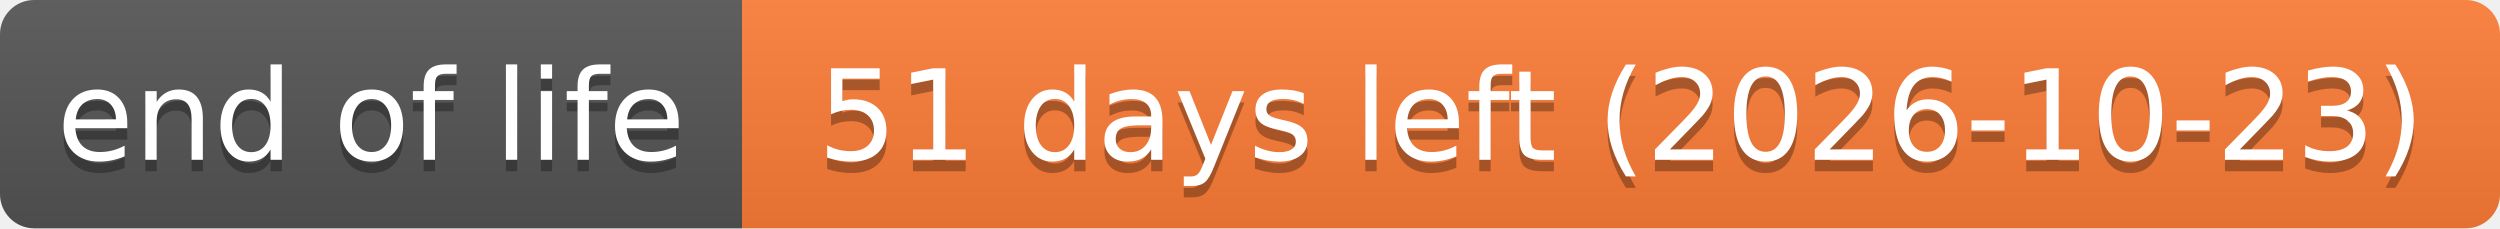
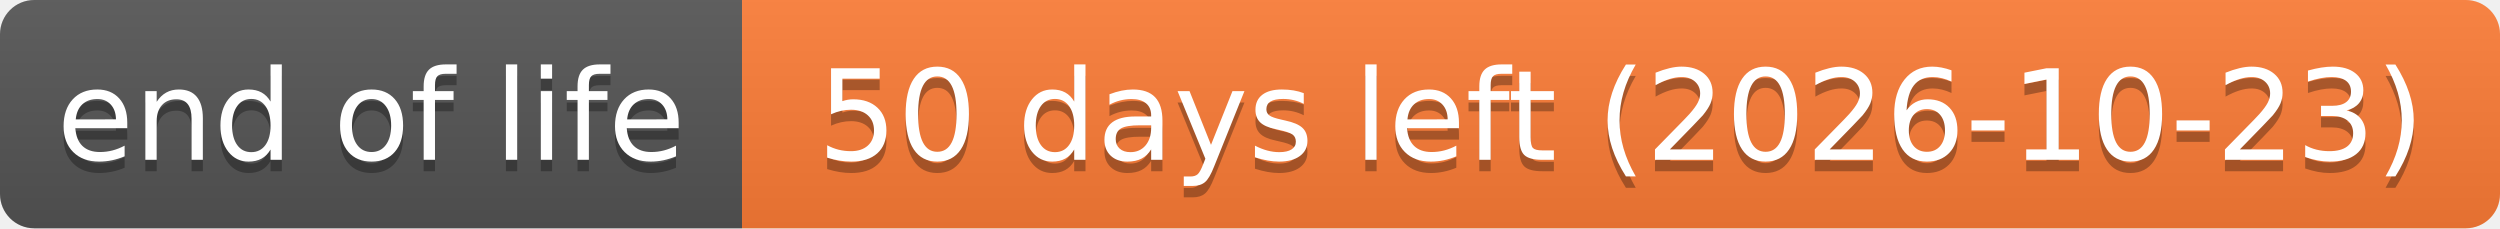
- <svg xmlns="http://www.w3.org/2000/svg" width="219" height="20" role="img" aria-label="end of life: 51 days left (2026-10-23)">
+ <svg xmlns="http://www.w3.org/2000/svg" width="219" height="20" role="img" aria-label="end of life: 50 days left (2026-10-23)">
  <linearGradient id="s" x2="0" y2="100%">
    <stop offset="0" stop-color="#bbb" stop-opacity=".1" />
    <stop offset="1" stop-opacity=".1" />
  </linearGradient>
  <clipPath id="r">
    <rect width="219" height="20" rx="3" fill="#fff" />
  </clipPath>
  <g clip-path="url(#r)">
    <rect width="65" height="20" fill="#555" />
    <rect x="65" width="154" height="20" fill="#fe7d37" />
    <rect width="219" height="20" fill="url(#s)" />
  </g>
  <g fill="#fff" text-anchor="middle" font-family="Verdana,Geneva,DejaVu Sans,sans-serif" text-rendering="geometricPrecision" font-size="110">
    <text aria-hidden="true" x="325" y="150" fill="#010101" fill-opacity=".3" transform="scale(.1)" textLength="551">end of life</text>
    <text x="325" y="140" transform="scale(.1)" textLength="551">end of life</text>
-     <text aria-hidden="true" x="1420" y="150" fill="#010101" fill-opacity=".3" transform="scale(.1)" textLength="1441">51 days left (2026-10-23)</text>
-     <text x="1420" y="140" transform="scale(.1)" textLength="1441">51 days left (2026-10-23)</text>
+     <text aria-hidden="true" x="1420" y="150" fill="#010101" fill-opacity=".3" transform="scale(.1)" textLength="1441">50 days left (2026-10-23)</text>
+     <text x="1420" y="140" transform="scale(.1)" textLength="1441">50 days left (2026-10-23)</text>
  </g>
</svg>
